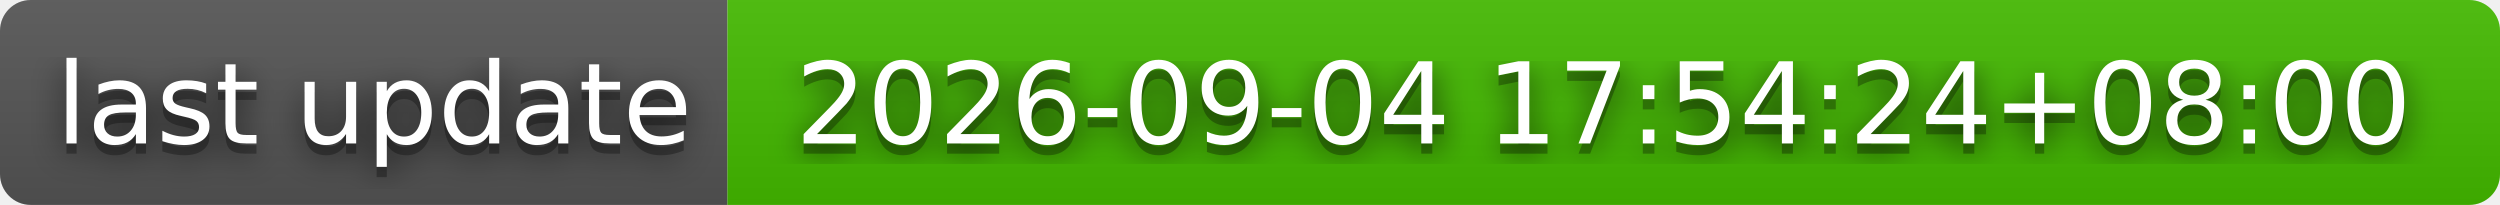
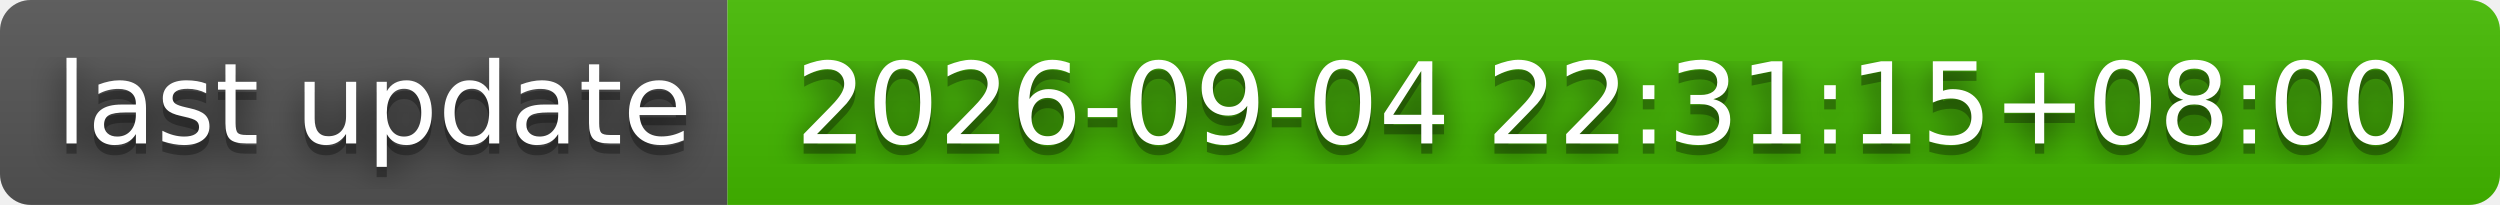
- <svg xmlns="http://www.w3.org/2000/svg" width="244" height="20" role="img" aria-label="last update: 2026-09-04 17:54:24+08:00">
+ <svg xmlns="http://www.w3.org/2000/svg" width="244" height="20" role="img" aria-label="last update: 2026-09-04 22:31:15+08:00">
  <filter id="blur">
    <feGaussianBlur stdDeviation="16" />
  </filter>
  <linearGradient id="s" x2="0" y2="100%">
    <stop offset="0" stop-color="#bbb" stop-opacity=".1" />
    <stop offset="1" stop-opacity=".1" />
  </linearGradient>
  <clipPath id="r">
    <rect width="244" height="20" rx="3" />
  </clipPath>
  <g clip-path="url(#r)">
    <rect width="71" height="20" fill="#555" />
    <rect x="71" width="173" height="20" fill="#4b0" />
    <rect width="244" height="20" fill="url(#s)" />
  </g>
  <g fill="#fff" text-anchor="middle" font-family="Verdana,Geneva,DejaVu Sans,sans-serif" text-rendering="geometricPrecision" font-size="110">
    <g transform="scale(.1)">
      <g aria-hidden="true" fill="#010101">
        <text x="365" y="150" fill-opacity=".8" filter="url(#blur)" textLength="610">last update</text>
        <text x="365" y="150" fill-opacity=".3" textLength="610">last update</text>
      </g>
      <text x="365" y="140" textLength="610">last update</text>
    </g>
    <g transform="scale(.1)">
      <g aria-hidden="true" fill="#010101">
-         <text x="1565" y="150" fill-opacity=".8" filter="url(#blur)" textLength="1630">2026-09-04 17:54:24+08:00</text>
-         <text x="1565" y="150" fill-opacity=".3" textLength="1630">2026-09-04 17:54:24+08:00</text>
+         <text x="1565" y="150" fill-opacity=".8" filter="url(#blur)" textLength="1630">2026-09-04 22:31:15+08:00</text>
+         <text x="1565" y="150" fill-opacity=".3" textLength="1630">2026-09-04 22:31:15+08:00</text>
      </g>
-       <text x="1565" y="140" textLength="1630">2026-09-04 17:54:24+08:00</text>
+       <text x="1565" y="140" textLength="1630">2026-09-04 22:31:15+08:00</text>
    </g>
  </g>
</svg>
